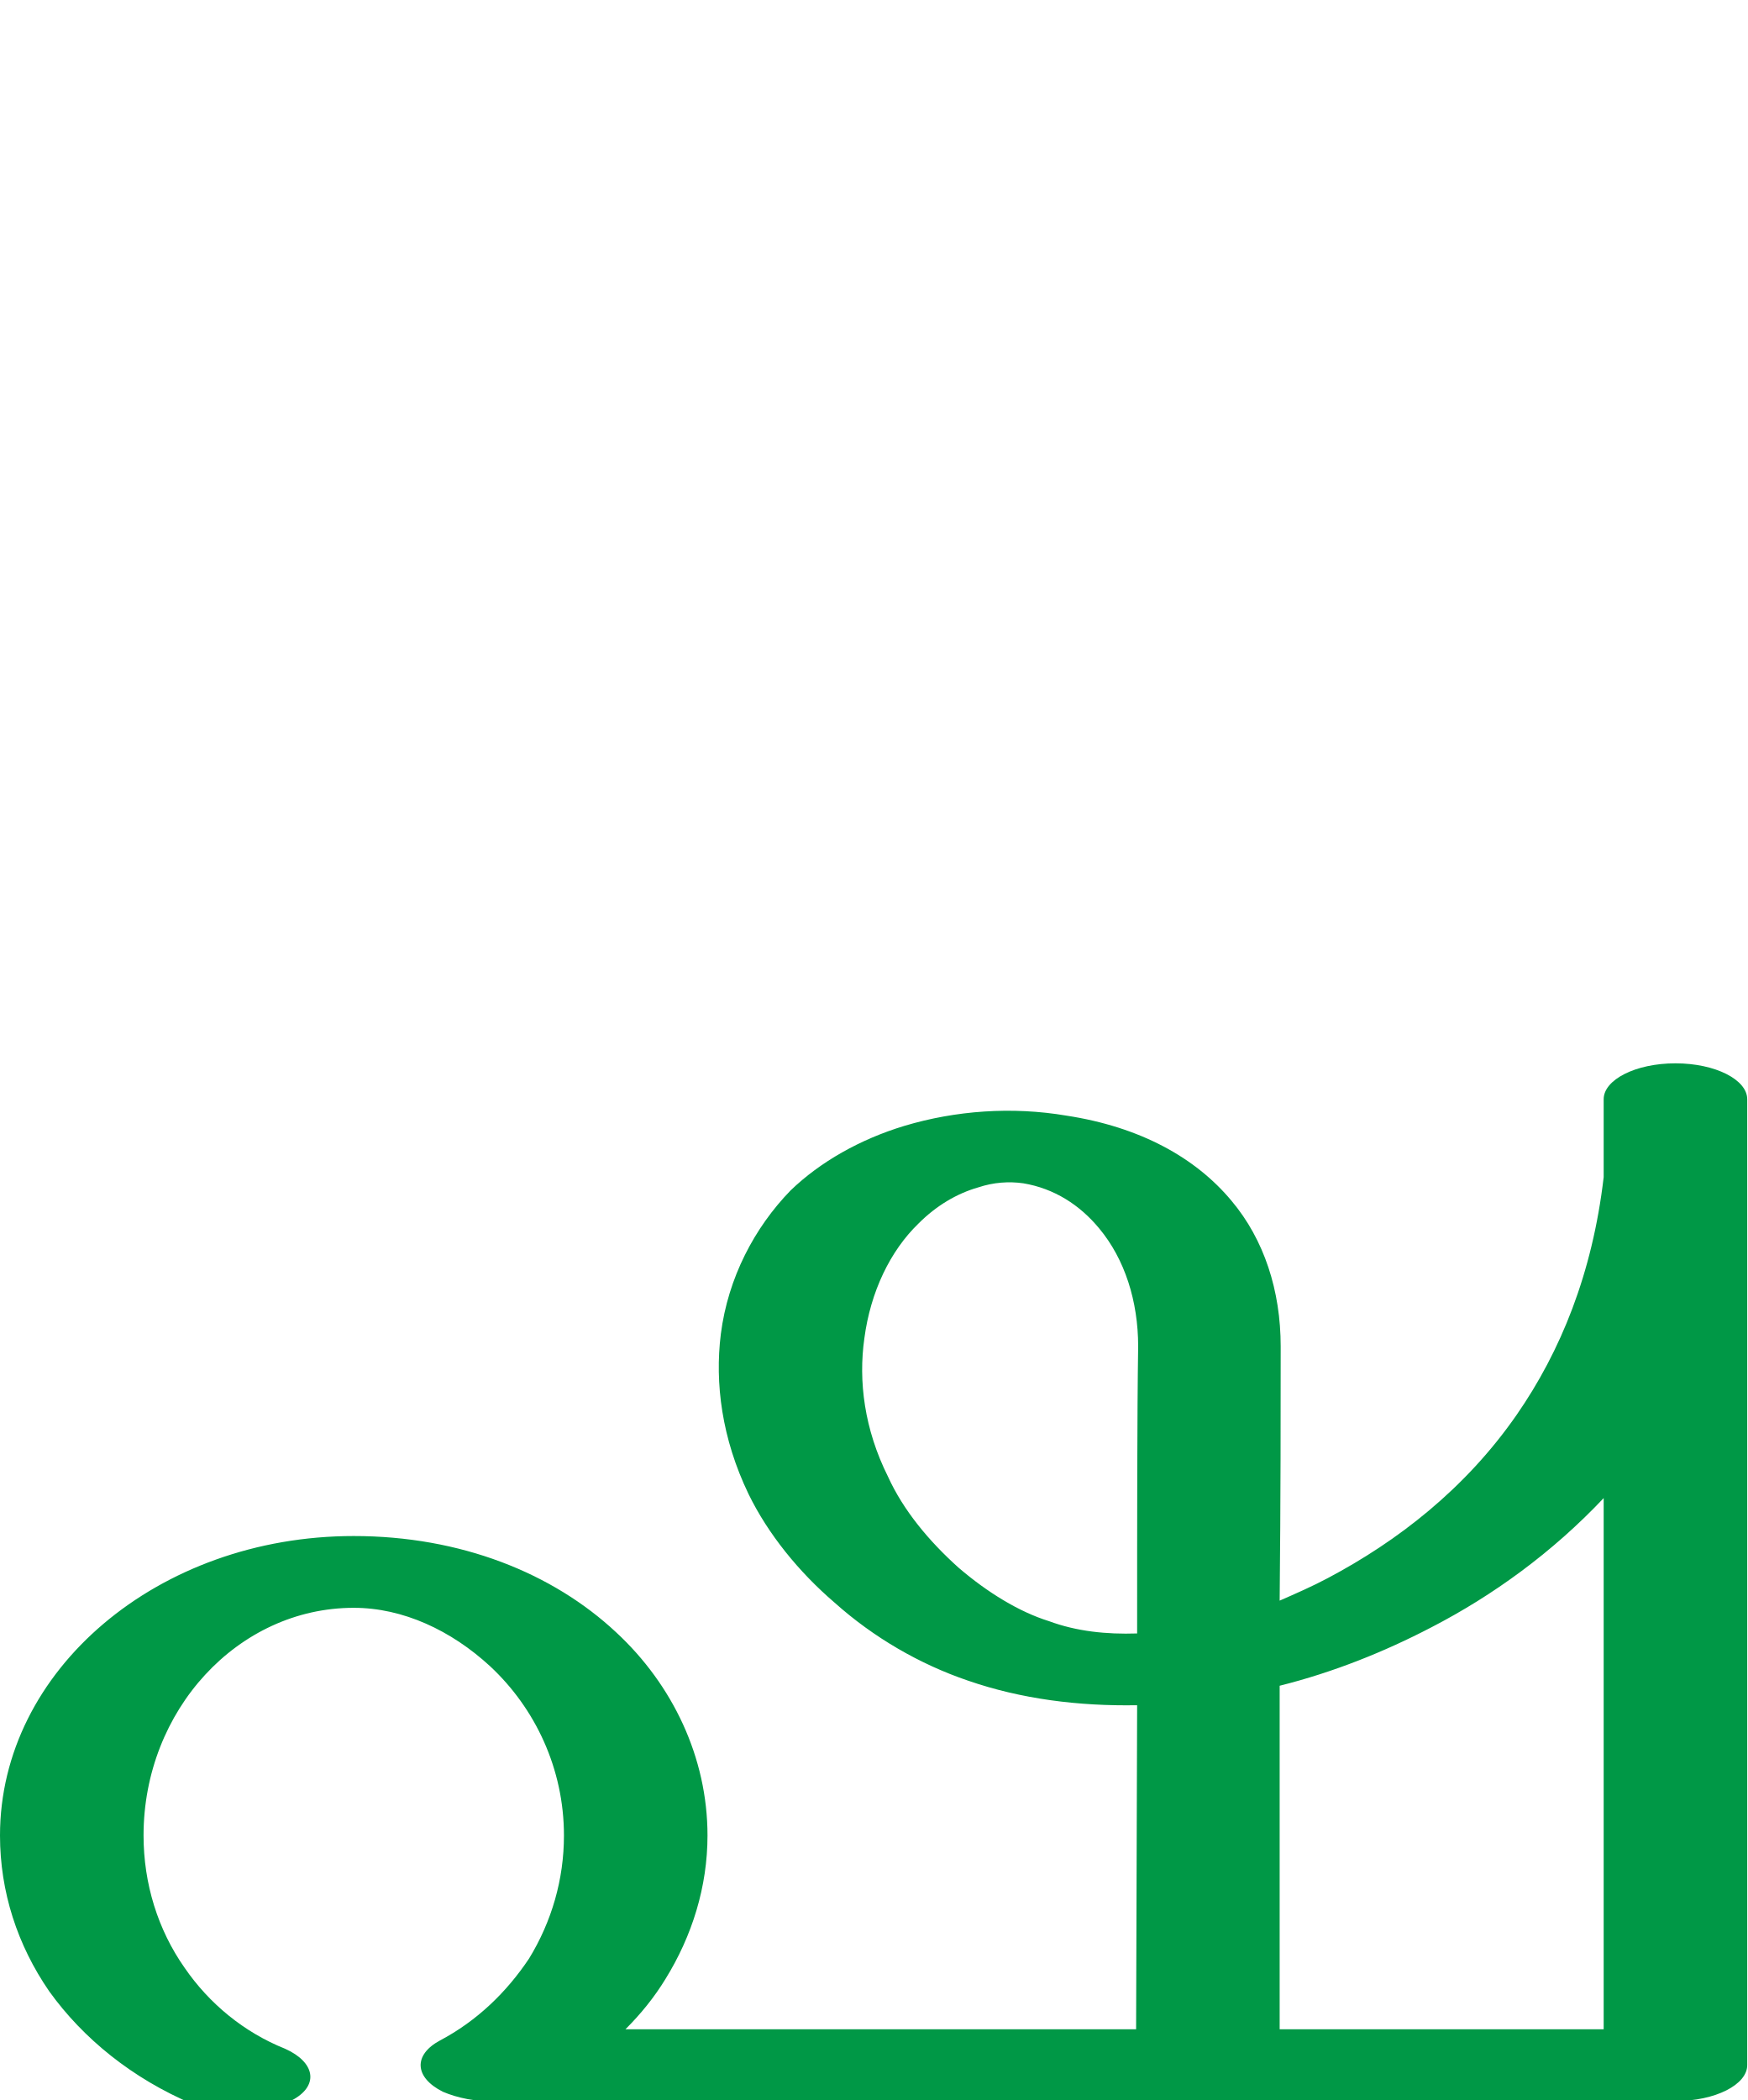
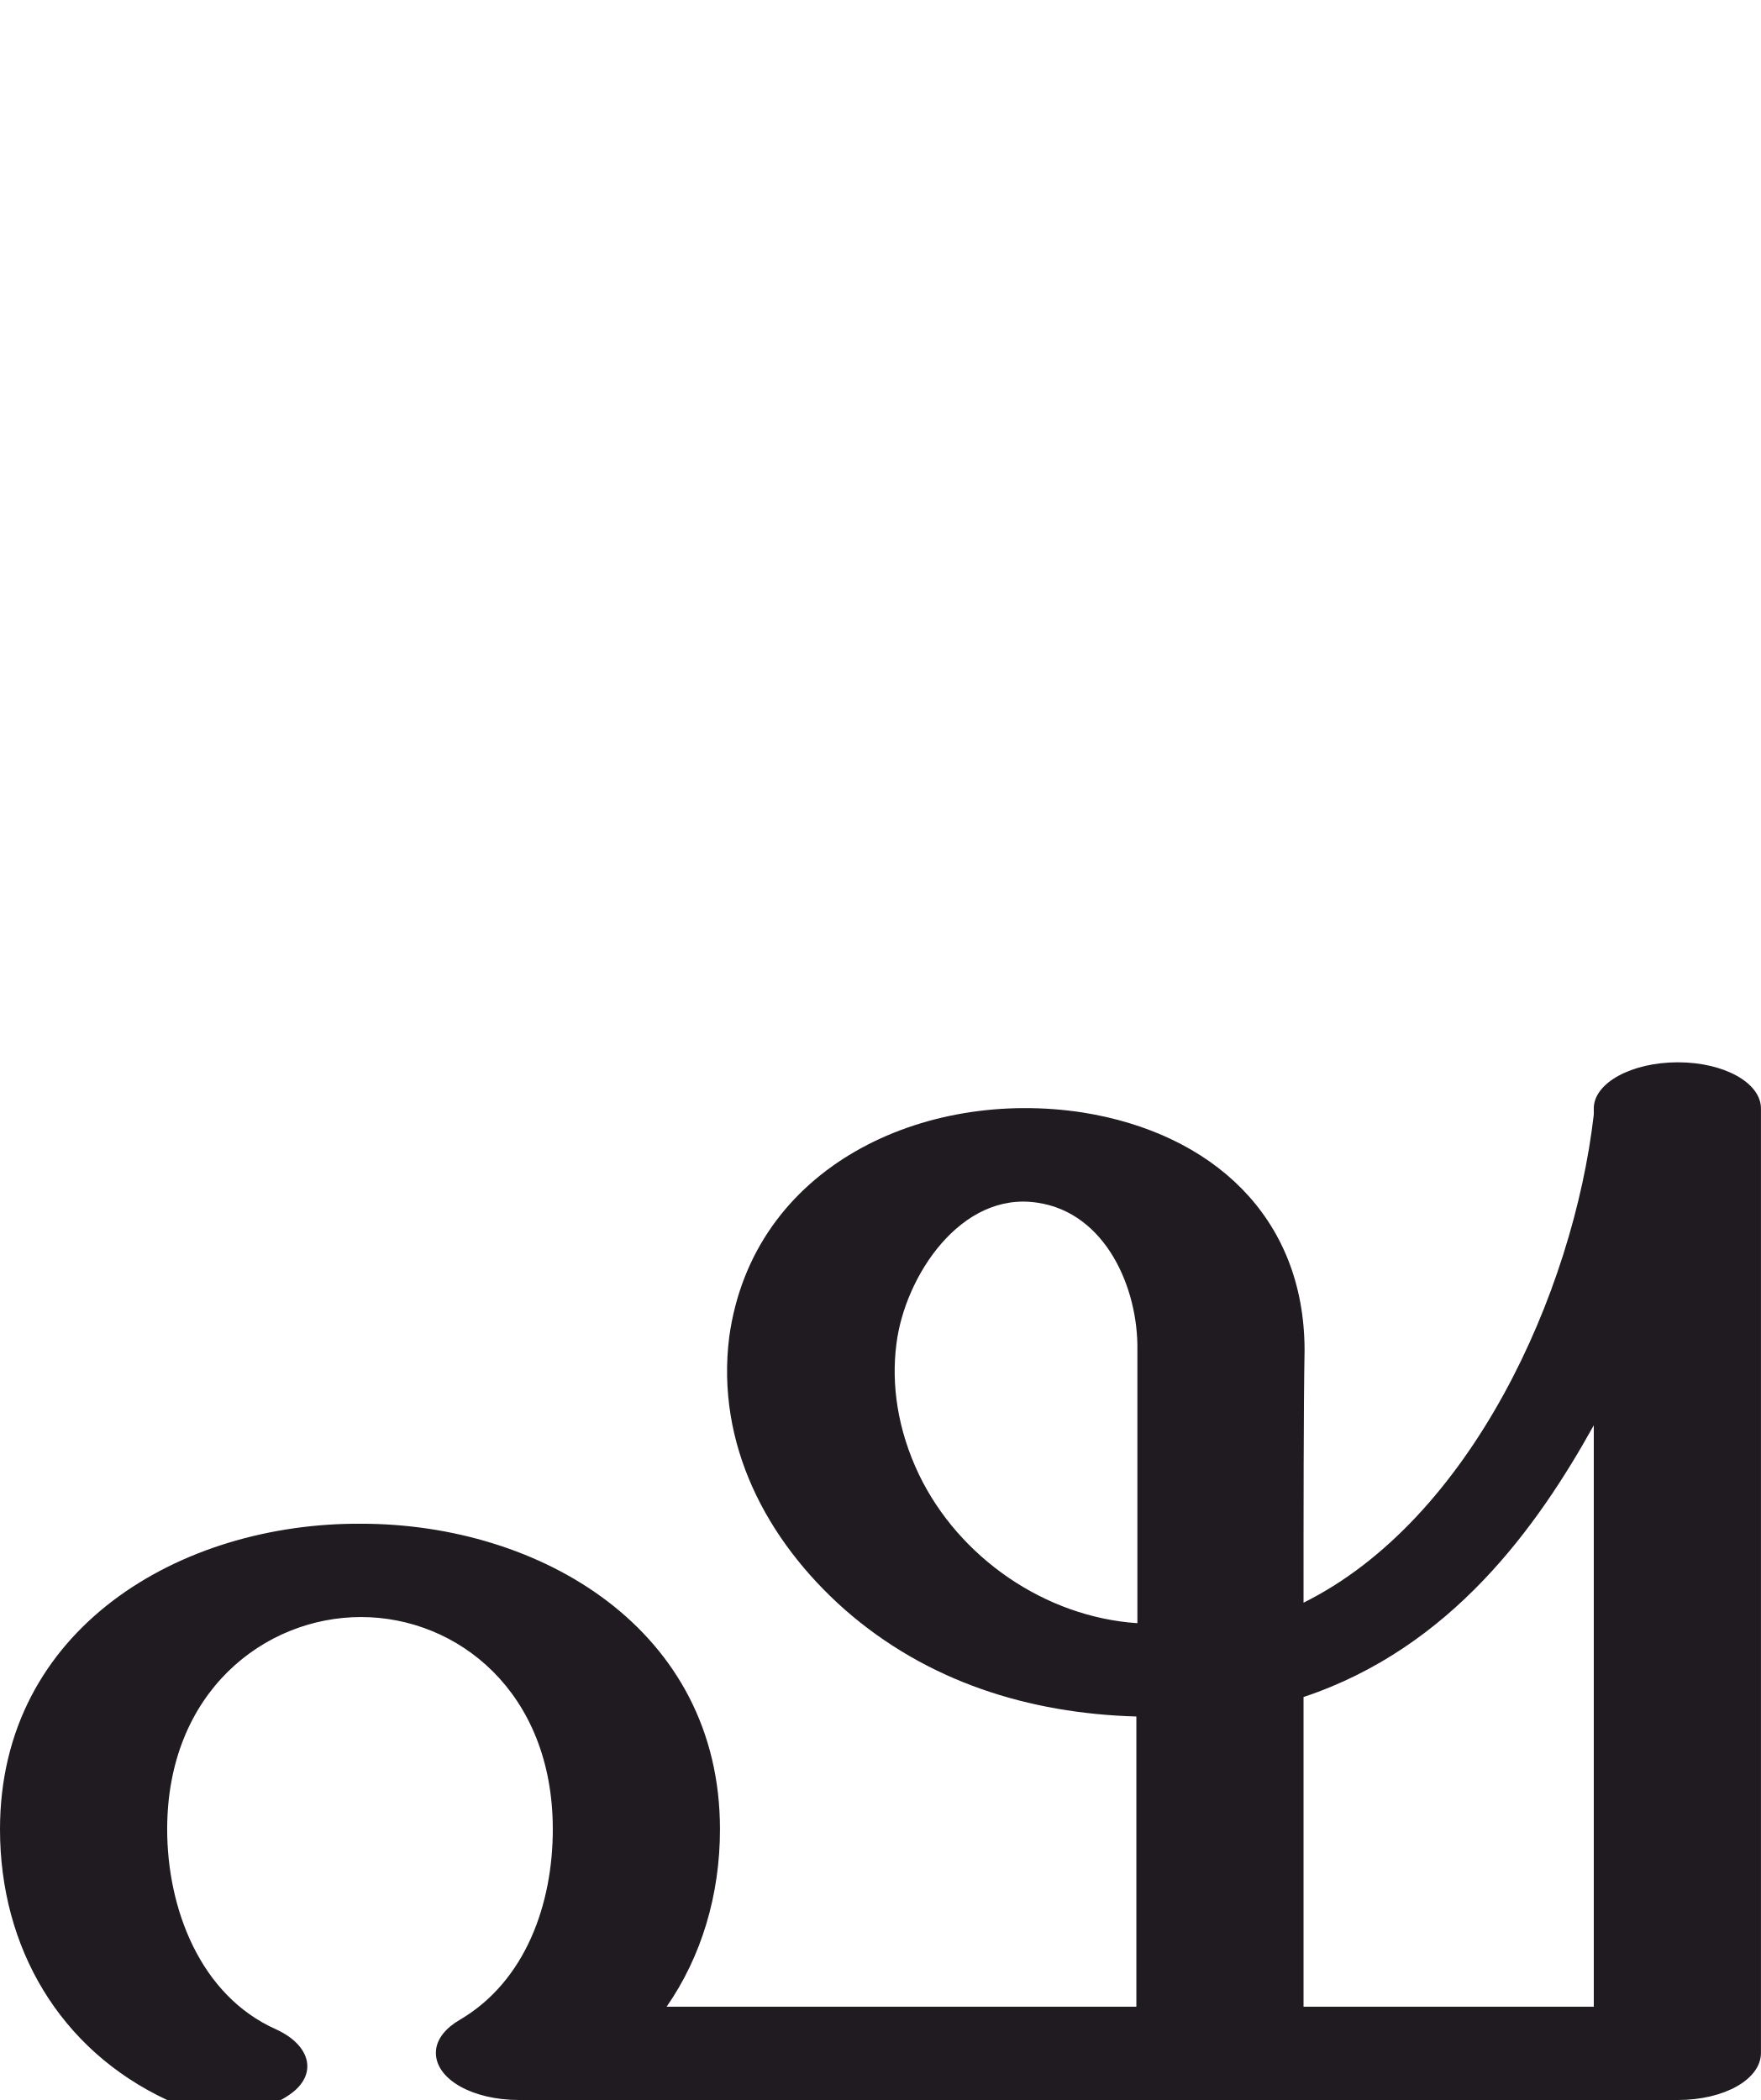
- <svg xmlns="http://www.w3.org/2000/svg" xml:space="preserve" width="1704px" height="2048px" version="1.1" style="shape-rendering:geometricPrecision; text-rendering:geometricPrecision; image-rendering:optimizeQuality; fill-rule:evenodd; clip-rule:evenodd" viewBox="0 0 1704 2048">
+ <svg xmlns="http://www.w3.org/2000/svg" xml:space="preserve" width="1717px" height="2048px" version="1.1" style="shape-rendering:geometricPrecision; text-rendering:geometricPrecision; image-rendering:optimizeQuality; fill-rule:evenodd; clip-rule:evenodd" viewBox="0 0 1717 2048">
  <defs>
    <style type="text/css">
   
-     .fil0 {fill:#009846;fill-rule:nonzero}
+     .fil0 {fill:#1F1B20;fill-rule:nonzero}
   
  </style>
  </defs>
  <g id="Layer_x0020_1">
-     <path class="fil0" d="M610 1979l498 0 1 -316c-57,1 -113,-6 -165,-24 -47,-16 -92,-42 -130,-76 -35,-30 -65,-67 -84,-106 -26,-54 -33,-108 -27,-156 7,-55 33,-104 68,-140 29,-28 68,-50 111,-63 50,-15 105,-19 158,-10 72,11 126,41 161,83 32,38 48,88 48,142 0,60 0,150 -1,248 16,-7 32,-14 47,-22 68,-36 134,-87 184,-159 43,-62 74,-138 85,-232l0 -76c0,-19 31,-35 70,-35 39,0 70,16 70,35l0 942 0 0c0,19 -31,35 -70,35l-447 0c-3,0 -6,0 -9,0 -3,0 -5,0 -8,0l-687 0c-18,1 -37,-3 -51,-9 -28,-14 -29,-36 -3,-50 36,-19 65,-47 87,-80 22,-36 34,-77 34,-120 0,-65 -28,-124 -72,-165 -38,-35 -85,-57 -133,-57 -113,0 -205,100 -205,222 0,47 14,92 40,129 24,35 58,63 98,79 29,13 33,35 9,49 -25,15 -69,17 -99,5 -59,-25 -107,-64 -140,-110 -31,-45 -48,-97 -48,-152 0,-161 154,-292 345,-292 104,0 194,36 256,94 55,51 89,122 89,198 0,50 -15,98 -41,140 -11,18 -24,34 -39,49zm638 0l316 0 0 -518c-50,53 -108,95 -168,126 -46,24 -96,44 -148,57 0,78 0,224 0,335zm-225 -398c27,10 56,13 86,12 0,-109 0,-214 1,-280 0,-44 -13,-85 -38,-115 -19,-23 -44,-39 -74,-44 -14,-2 -29,-1 -44,4 -21,6 -41,18 -58,35 -28,27 -47,67 -53,112 -6,42 0,89 23,135 15,33 40,63 69,89 28,24 59,43 88,52z" />
+     <path class="fil0" d="M269 1979c35,16 41,45 13,64 -33,23 -84,22 -119,5 -105,-49 -163,-149 -163,-264 0,-196 176,-299 352,-298 175,0 350,103 350,298 0,64 -18,124 -52,173l458 0c0,-46 0,-132 0,-283 -105,-3 -204,-34 -284,-104 -77,-68 -126,-162 -113,-266 23,-167 190,-243 345,-219 125,20 216,101 216,232 -1,56 -1,156 -1,246 163,-81 263,-302 283,-476l0 -6c0,-25 37,-45 82,-45 45,0 81,20 81,45l0 921c0,26 -36,46 -81,46 -377,0 -753,0 -1130,0 -45,0 -81,-20 -81,-46 0,-14 11,-25 23,-32 65,-38 91,-114 91,-186 0,-134 -93,-207 -187,-207 -94,0 -189,73 -189,207 0,77 32,162 106,195zm1002 -22l283 0 0 -567c-55,99 -139,217 -283,265 0,73 0,198 0,302zm-162 -374c0,-104 0,-203 0,-266 1,-61 -31,-134 -97,-144 -75,-12 -130,72 -138,138 -5,39 1,83 22,127 39,81 123,139 213,145z" />
  </g>
</svg>
